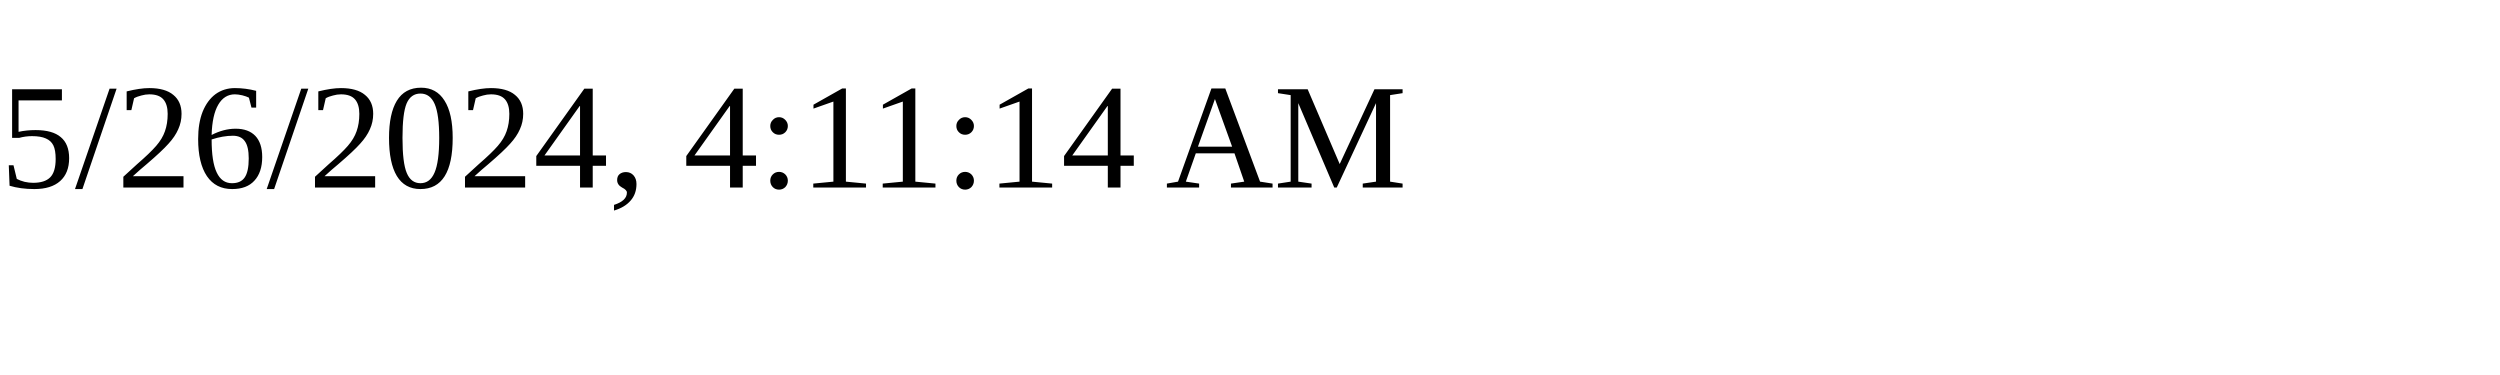
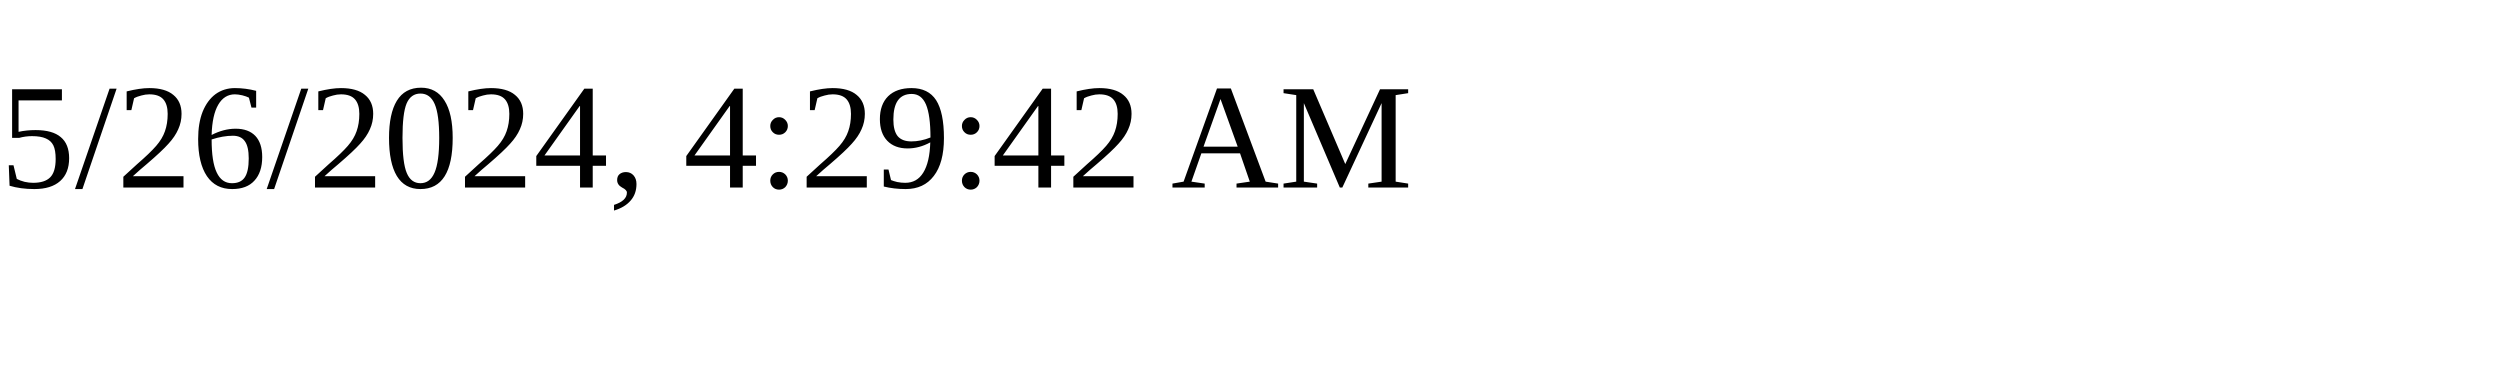
<svg xmlns="http://www.w3.org/2000/svg" height="30" width="200">
-   <text x="0" y="15">5/26/2024, 4:11:14 AM</text>
+   <text x="0" y="15">5/26/2024, 4:29:42 AM</text>
</svg>
